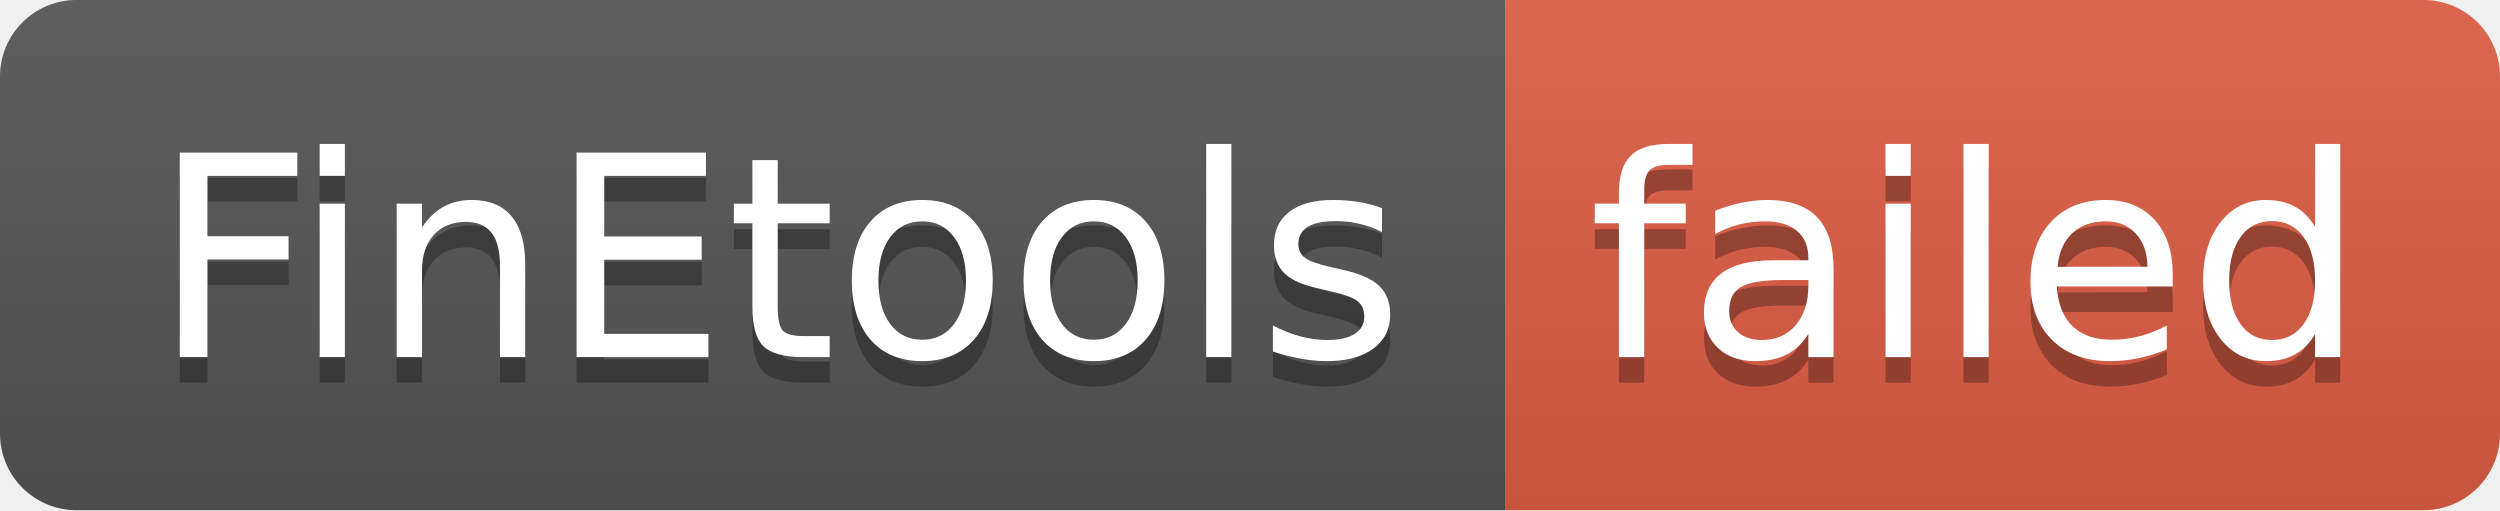
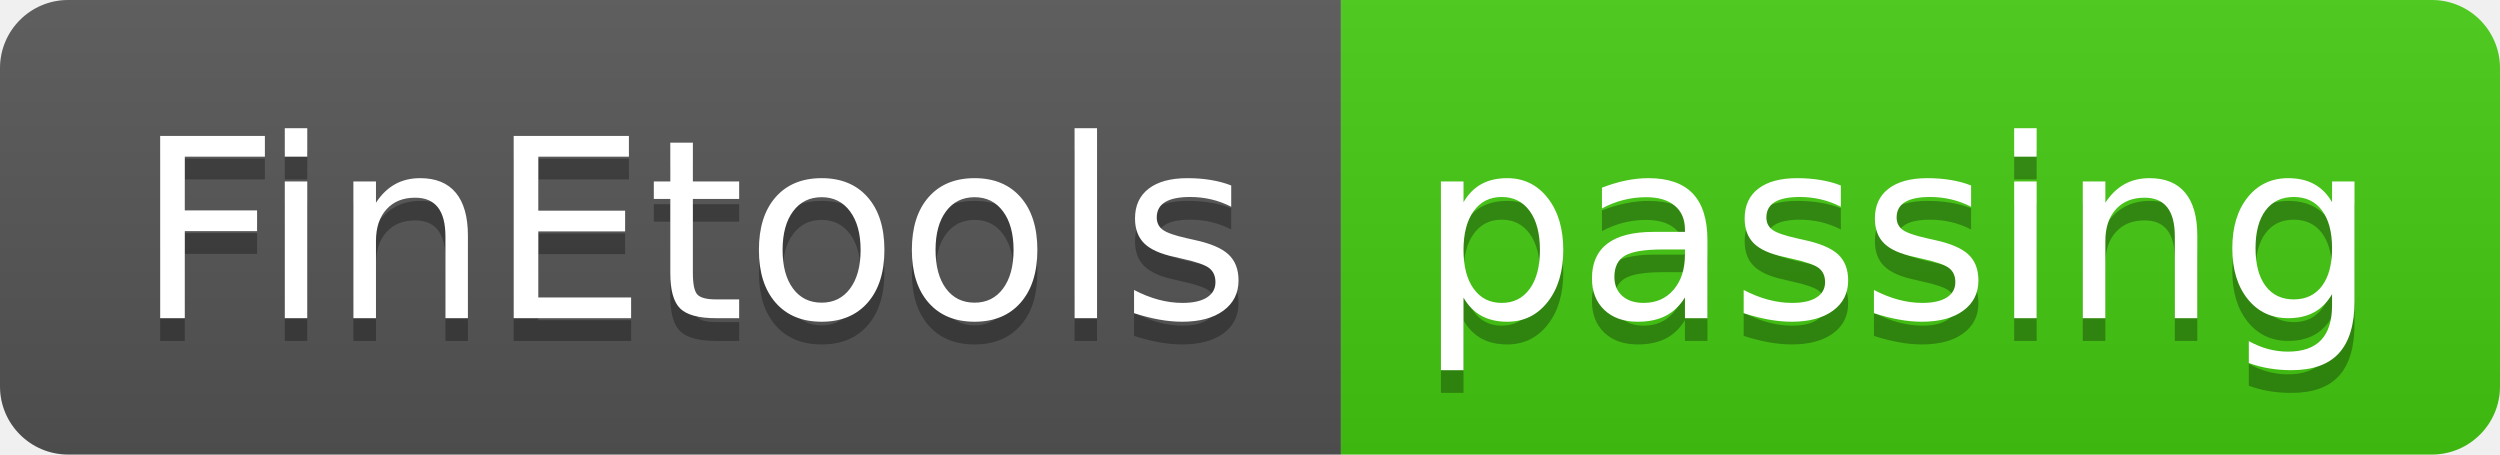
- <svg xmlns="http://www.w3.org/2000/svg" width="98" height="20" role="img" aria-label="FinEtools: failed">
+ <svg xmlns="http://www.w3.org/2000/svg" width="110" height="20" role="img" aria-label="FinEtools: passing">
  <linearGradient id="s" x2="0" y2="100%">
    <stop offset="0" stop-color="#bbb" stop-opacity=".1" />
    <stop offset="1" stop-opacity=".1" />
  </linearGradient>
  <clipPath id="r">
-     <rect width="98" height="20" rx="3" fill="#fff" />
+     <rect width="110" height="20" rx="3" fill="#fff" />
  </clipPath>
  <g clip-path="url(#r)">
    <rect width="59" height="20" fill="#555" />
-     <rect x="59" width="39" height="20" fill="#e05d44" />
-     <rect width="98" height="20" fill="url(#s)" />
+     <rect x="59" width="51" height="20" fill="#4c1" />
+     <rect width="110" height="20" fill="url(#s)" />
  </g>
  <g fill="#fff" text-anchor="middle" font-family="Verdana,Geneva,DejaVu Sans,sans-serif" text-rendering="geometricPrecision" font-size="110">
    <text aria-hidden="true" x="305" y="150" fill="#010101" fill-opacity=".3" transform="scale(.1)" textLength="490">FinEtools</text>
    <text x="305" y="140" transform="scale(.1)" fill="#fff" textLength="490">FinEtools</text>
-     <text aria-hidden="true" x="775" y="150" fill="#010101" fill-opacity=".3" transform="scale(.1)" textLength="290">failed</text>
-     <text x="775" y="140" transform="scale(.1)" fill="#fff" textLength="290">failed</text>
+     <text aria-hidden="true" x="835" y="150" fill="#010101" fill-opacity=".3" transform="scale(.1)" textLength="410">passing</text>
+     <text x="835" y="140" transform="scale(.1)" fill="#fff" textLength="410">passing</text>
  </g>
</svg>
